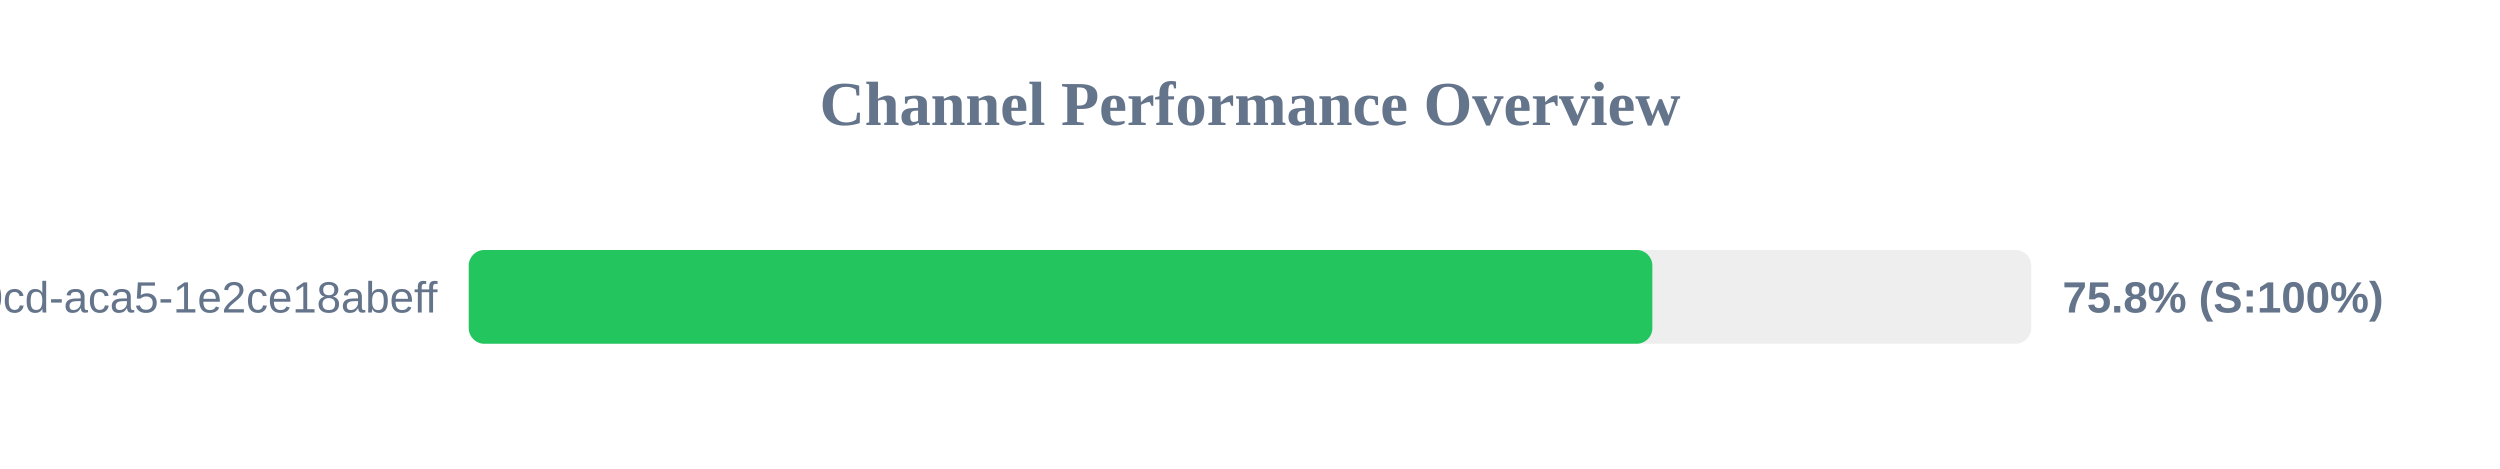
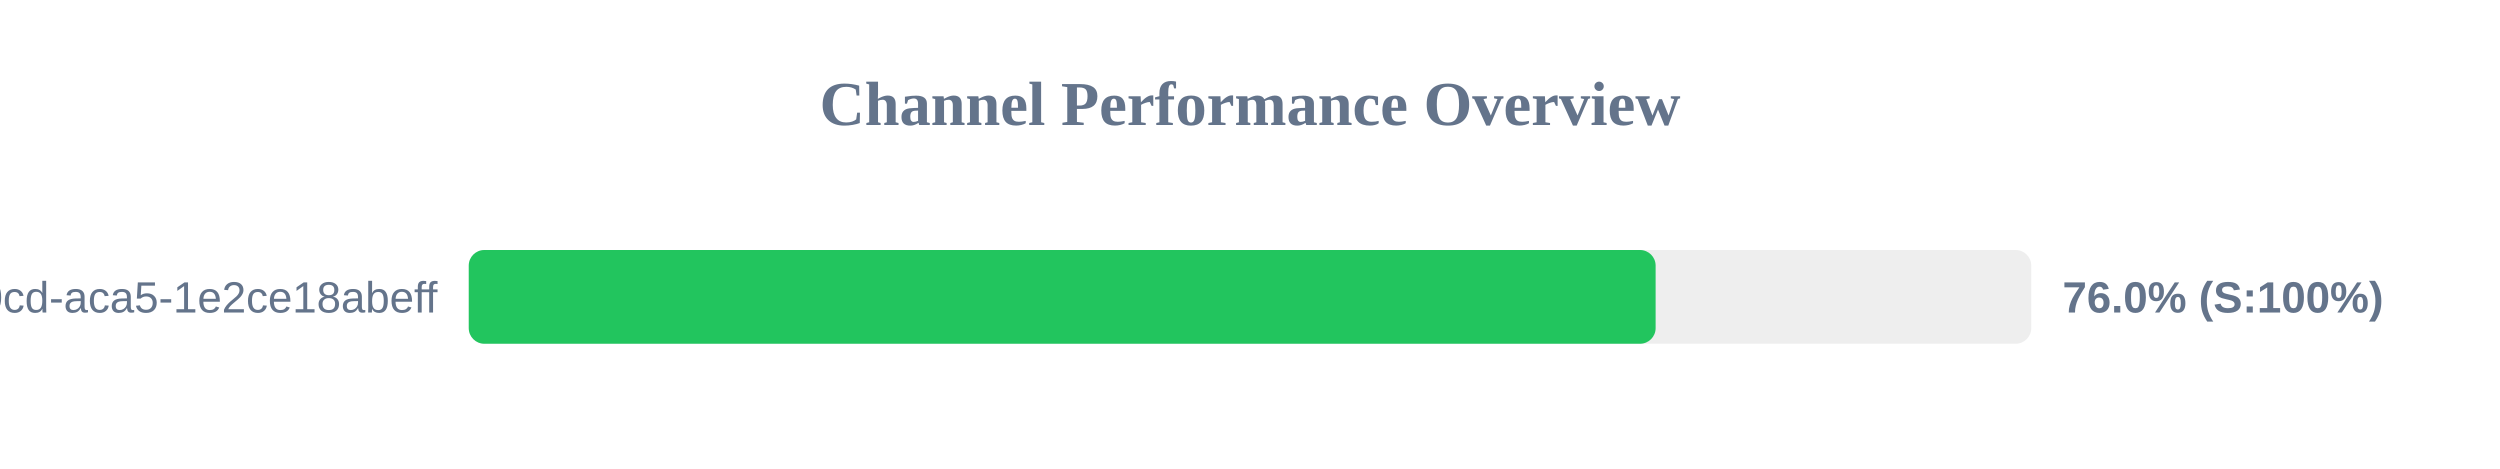
<svg xmlns="http://www.w3.org/2000/svg" width="800" height="150" version="1.1">
  <style>
        .row { font: 14px Arial; fill: #64748b; }
        .score { font: bold 14px Arial; fill: #64748b; }
    </style>
  <text x="400" y="40" text-anchor="middle" font-size="20px" font-weight="bold" fill="#64748b">Channel Performance Overview</text>
  <rect x="150" y="80" width="500" height="30" fill="#eee" rx="5" />
-   <rect x="150" y="80" width="378.75" height="30" fill="#22c55e" rx="5" />
+   <rect x="150" y="80" width="379.8" height="30" fill="#22c55e" rx="5" />
  <text x="140" y="100" text-anchor="end" class="row">?uuid=ebbeef45-0fd8-40cd-aca5-1e2ce18abeff</text>
-   <text x="660" y="100" text-anchor="start" class="score">75.8% (S:100%)</text>
+   <text x="660" y="100" text-anchor="start" class="score">76.0% (S:100%)</text>
</svg>
